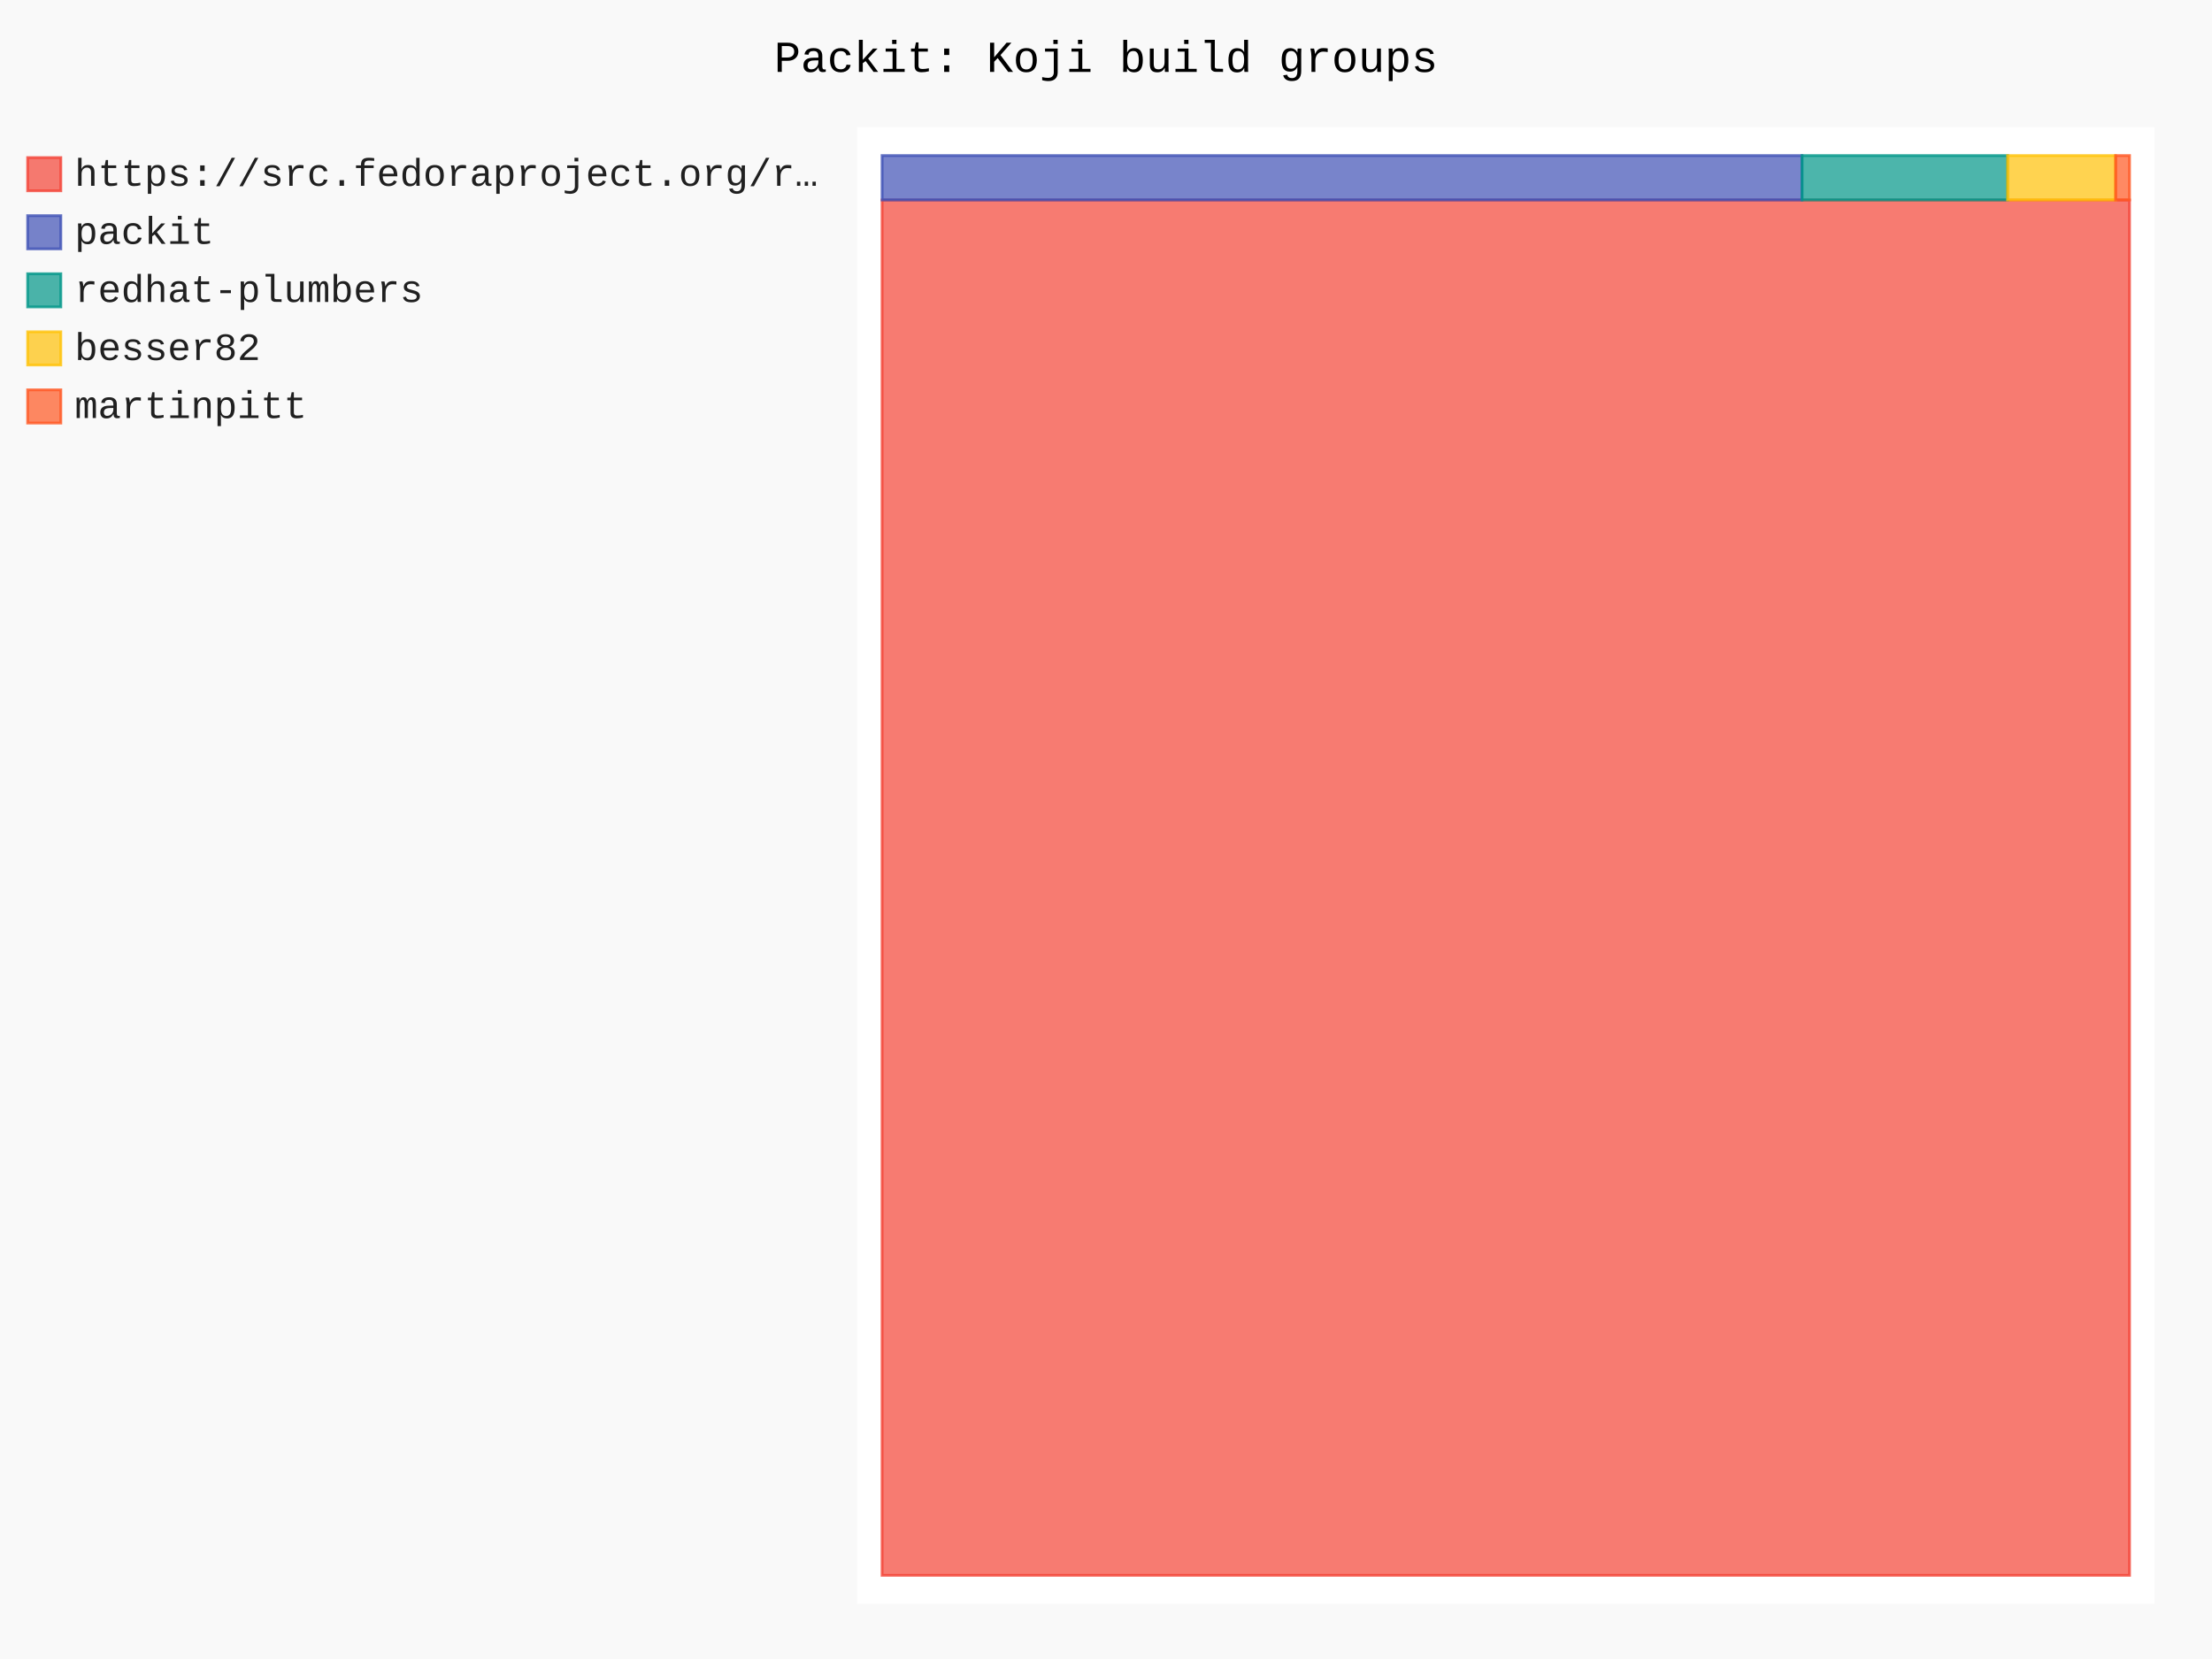
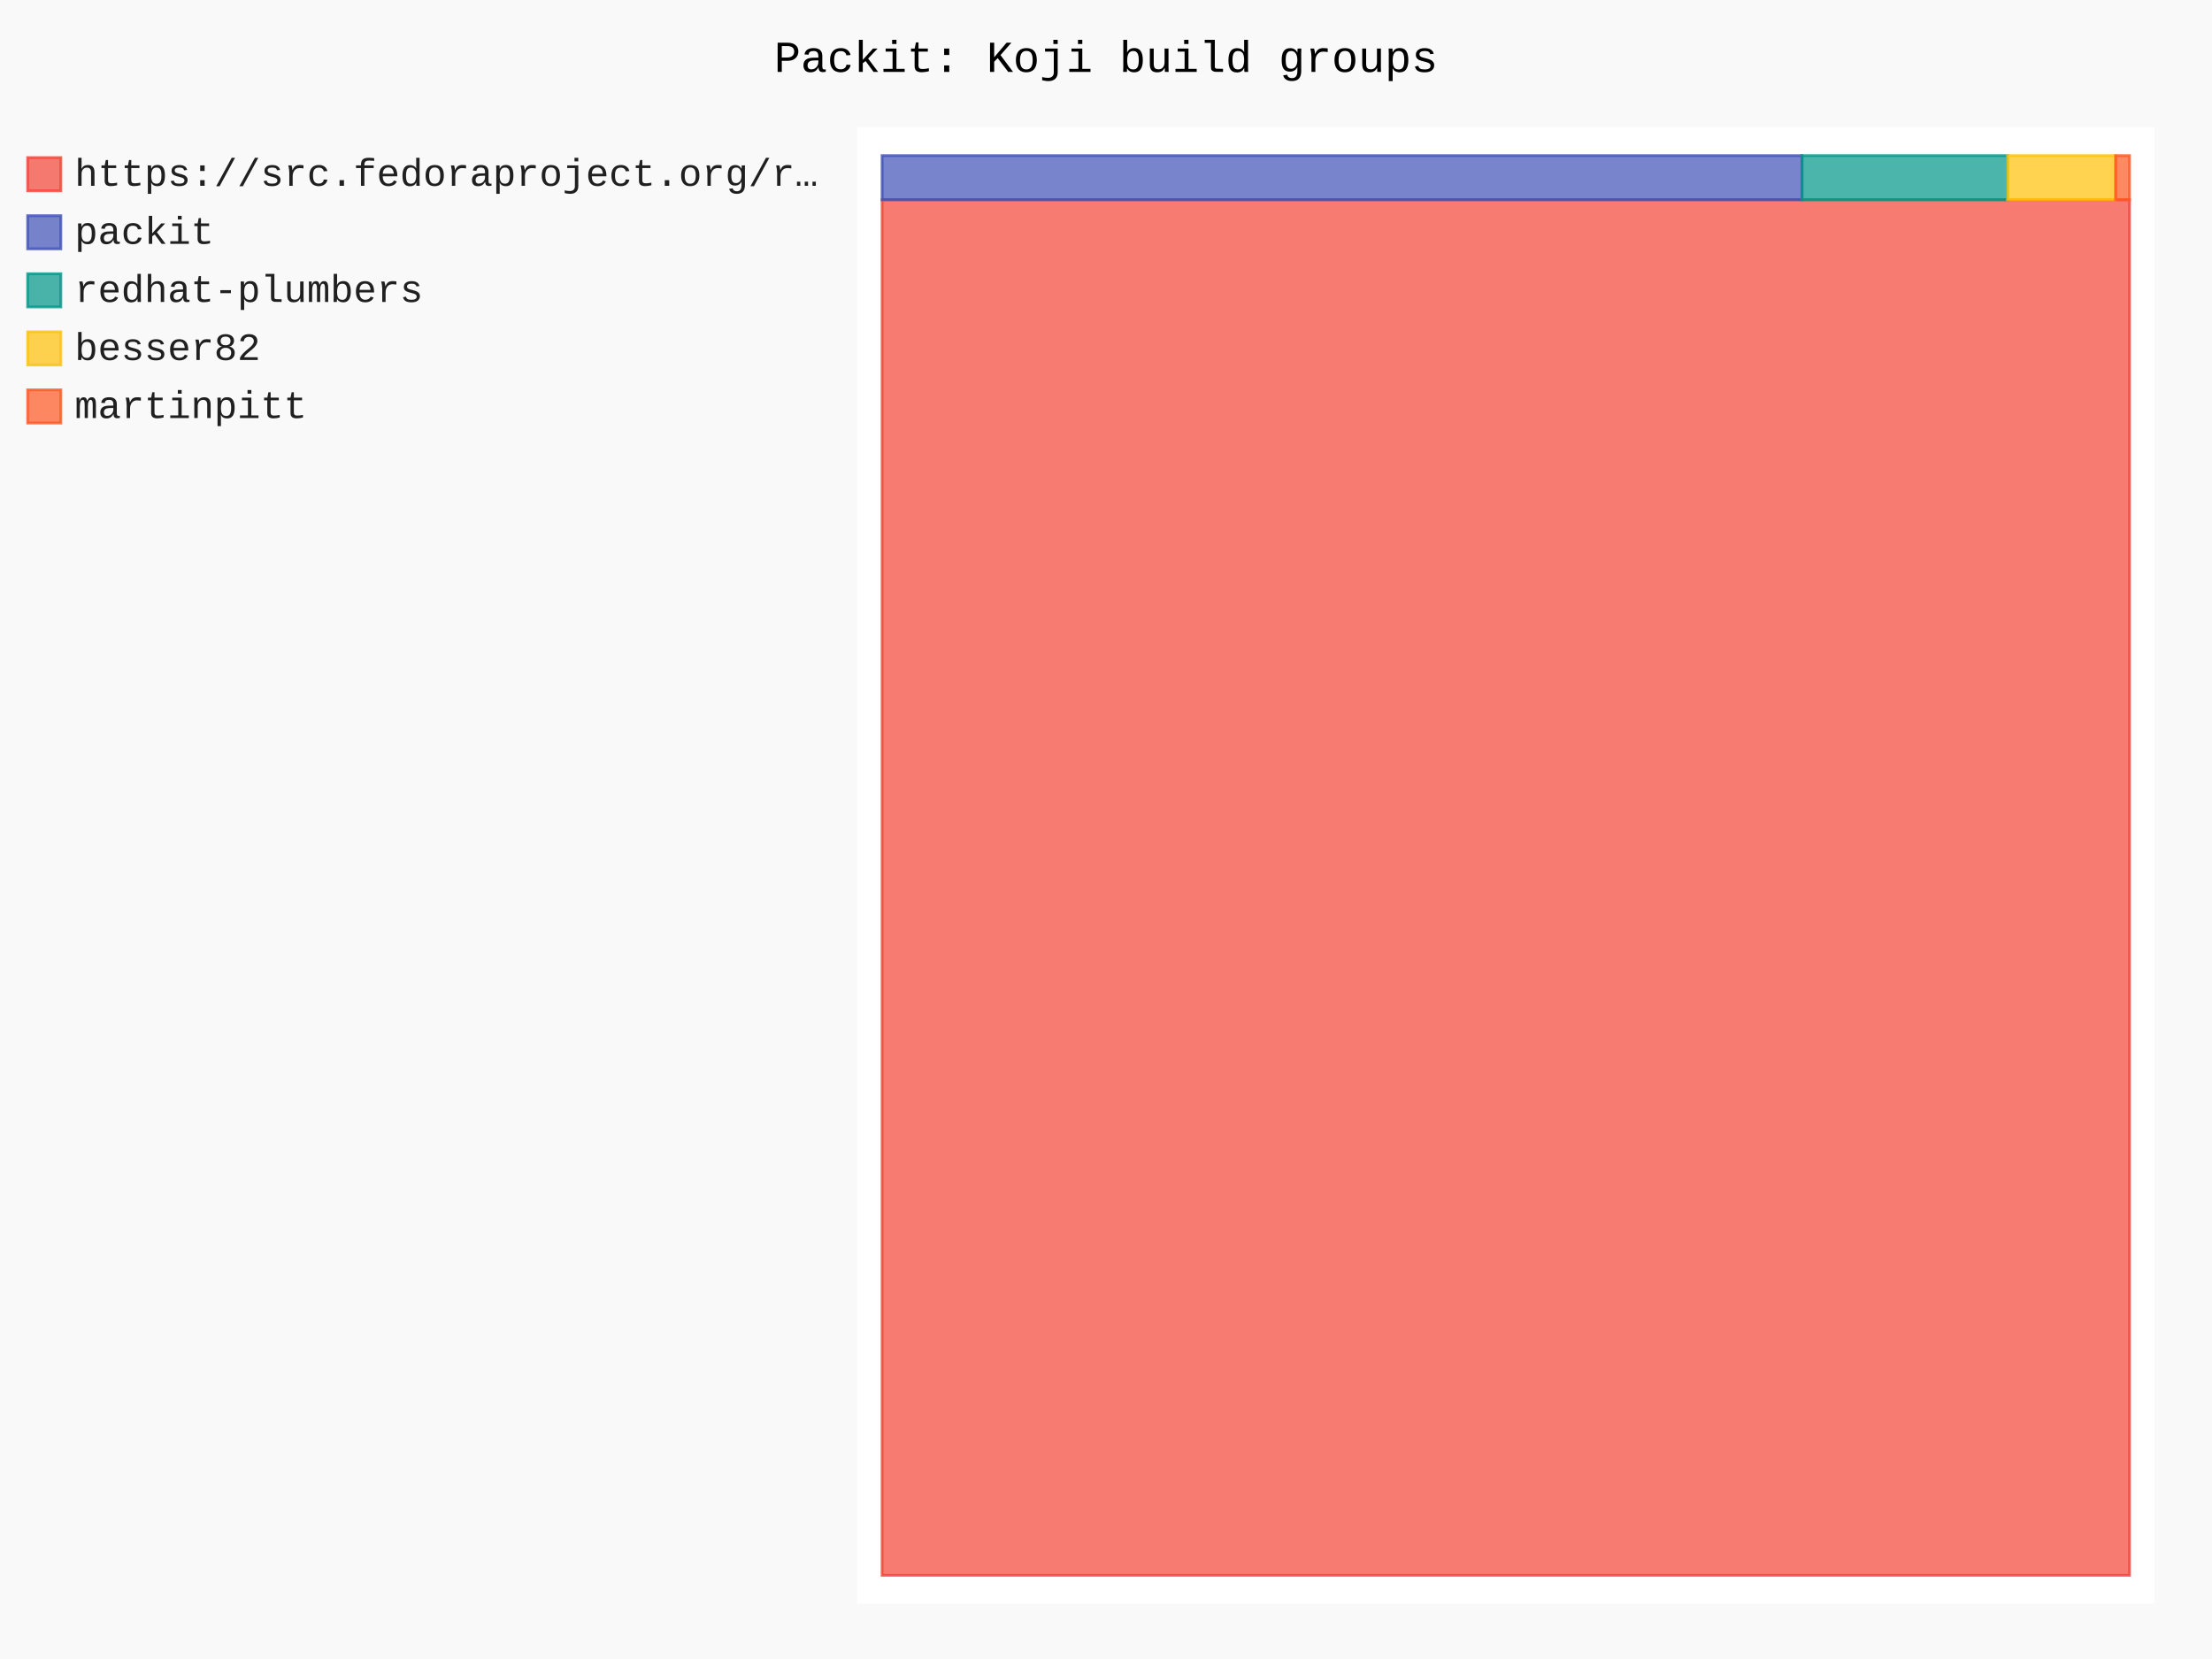
- <svg xmlns="http://www.w3.org/2000/svg" id="chart-21bc3aab-6fe5-40d5-aff0-eff1a269345f" class="pygal-chart" viewBox="0 0 800 600">
+ <svg xmlns="http://www.w3.org/2000/svg" id="chart-ad26fd52-bf77-49cb-b6d4-7bd6213bcab0" class="pygal-chart" viewBox="0 0 800 600">
  <defs>
-     <style type="text/css">#chart-21bc3aab-6fe5-40d5-aff0-eff1a269345f{-webkit-user-select:none;-webkit-font-smoothing:antialiased;font-family:Consolas,"Liberation Mono",Menlo,Courier,monospace}#chart-21bc3aab-6fe5-40d5-aff0-eff1a269345f .title{font-family:Consolas,"Liberation Mono",Menlo,Courier,monospace;font-size:16px}#chart-21bc3aab-6fe5-40d5-aff0-eff1a269345f .legends .legend text{font-family:Consolas,"Liberation Mono",Menlo,Courier,monospace;font-size:14px}#chart-21bc3aab-6fe5-40d5-aff0-eff1a269345f .axis text{font-family:Consolas,"Liberation Mono",Menlo,Courier,monospace;font-size:10px}#chart-21bc3aab-6fe5-40d5-aff0-eff1a269345f .axis text.major{font-family:Consolas,"Liberation Mono",Menlo,Courier,monospace;font-size:10px}#chart-21bc3aab-6fe5-40d5-aff0-eff1a269345f .text-overlay text.value{font-family:Consolas,"Liberation Mono",Menlo,Courier,monospace;font-size:16px}#chart-21bc3aab-6fe5-40d5-aff0-eff1a269345f .text-overlay text.label{font-family:Consolas,"Liberation Mono",Menlo,Courier,monospace;font-size:10px}#chart-21bc3aab-6fe5-40d5-aff0-eff1a269345f .tooltip{font-family:Consolas,"Liberation Mono",Menlo,Courier,monospace;font-size:14px}#chart-21bc3aab-6fe5-40d5-aff0-eff1a269345f text.no_data{font-family:Consolas,"Liberation Mono",Menlo,Courier,monospace;font-size:64px}
- #chart-21bc3aab-6fe5-40d5-aff0-eff1a269345f{background-color:rgba(249,249,249,1)}#chart-21bc3aab-6fe5-40d5-aff0-eff1a269345f path,#chart-21bc3aab-6fe5-40d5-aff0-eff1a269345f line,#chart-21bc3aab-6fe5-40d5-aff0-eff1a269345f rect,#chart-21bc3aab-6fe5-40d5-aff0-eff1a269345f circle{-webkit-transition:150ms;-moz-transition:150ms;transition:150ms}#chart-21bc3aab-6fe5-40d5-aff0-eff1a269345f .graph &gt; .background{fill:rgba(249,249,249,1)}#chart-21bc3aab-6fe5-40d5-aff0-eff1a269345f .plot &gt; .background{fill:rgba(255,255,255,1)}#chart-21bc3aab-6fe5-40d5-aff0-eff1a269345f .graph{fill:rgba(0,0,0,.87)}#chart-21bc3aab-6fe5-40d5-aff0-eff1a269345f text.no_data{fill:rgba(0,0,0,1)}#chart-21bc3aab-6fe5-40d5-aff0-eff1a269345f .title{fill:rgba(0,0,0,1)}#chart-21bc3aab-6fe5-40d5-aff0-eff1a269345f .legends .legend text{fill:rgba(0,0,0,.87)}#chart-21bc3aab-6fe5-40d5-aff0-eff1a269345f .legends .legend:hover text{fill:rgba(0,0,0,1)}#chart-21bc3aab-6fe5-40d5-aff0-eff1a269345f .axis .line{stroke:rgba(0,0,0,1)}#chart-21bc3aab-6fe5-40d5-aff0-eff1a269345f .axis .guide.line{stroke:rgba(0,0,0,.54)}#chart-21bc3aab-6fe5-40d5-aff0-eff1a269345f .axis .major.line{stroke:rgba(0,0,0,.87)}#chart-21bc3aab-6fe5-40d5-aff0-eff1a269345f .axis text.major{fill:rgba(0,0,0,1)}#chart-21bc3aab-6fe5-40d5-aff0-eff1a269345f .axis.y .guides:hover .guide.line,#chart-21bc3aab-6fe5-40d5-aff0-eff1a269345f .line-graph .axis.x .guides:hover .guide.line,#chart-21bc3aab-6fe5-40d5-aff0-eff1a269345f .stackedline-graph .axis.x .guides:hover .guide.line,#chart-21bc3aab-6fe5-40d5-aff0-eff1a269345f .xy-graph .axis.x .guides:hover .guide.line{stroke:rgba(0,0,0,1)}#chart-21bc3aab-6fe5-40d5-aff0-eff1a269345f .axis .guides:hover text{fill:rgba(0,0,0,1)}#chart-21bc3aab-6fe5-40d5-aff0-eff1a269345f .reactive{fill-opacity:.7;stroke-opacity:.8;stroke-width:1}#chart-21bc3aab-6fe5-40d5-aff0-eff1a269345f .ci{stroke:rgba(0,0,0,.87)}#chart-21bc3aab-6fe5-40d5-aff0-eff1a269345f .reactive.active,#chart-21bc3aab-6fe5-40d5-aff0-eff1a269345f .active .reactive{fill-opacity:.8;stroke-opacity:.9;stroke-width:4}#chart-21bc3aab-6fe5-40d5-aff0-eff1a269345f .ci .reactive.active{stroke-width:1.5}#chart-21bc3aab-6fe5-40d5-aff0-eff1a269345f .series text{fill:rgba(0,0,0,1)}#chart-21bc3aab-6fe5-40d5-aff0-eff1a269345f .tooltip rect{fill:rgba(255,255,255,1);stroke:rgba(0,0,0,1);-webkit-transition:opacity 150ms;-moz-transition:opacity 150ms;transition:opacity 150ms}#chart-21bc3aab-6fe5-40d5-aff0-eff1a269345f .tooltip .label{fill:rgba(0,0,0,.87)}#chart-21bc3aab-6fe5-40d5-aff0-eff1a269345f .tooltip .label{fill:rgba(0,0,0,.87)}#chart-21bc3aab-6fe5-40d5-aff0-eff1a269345f .tooltip .legend{font-size:.8em;fill:rgba(0,0,0,.54)}#chart-21bc3aab-6fe5-40d5-aff0-eff1a269345f .tooltip .x_label{font-size:.6em;fill:rgba(0,0,0,1)}#chart-21bc3aab-6fe5-40d5-aff0-eff1a269345f .tooltip .xlink{font-size:.5em;text-decoration:underline}#chart-21bc3aab-6fe5-40d5-aff0-eff1a269345f .tooltip .value{font-size:1.5em}#chart-21bc3aab-6fe5-40d5-aff0-eff1a269345f .bound{font-size:.5em}#chart-21bc3aab-6fe5-40d5-aff0-eff1a269345f .max-value{font-size:.75em;fill:rgba(0,0,0,.54)}#chart-21bc3aab-6fe5-40d5-aff0-eff1a269345f .map-element{fill:rgba(255,255,255,1);stroke:rgba(0,0,0,.54) !important}#chart-21bc3aab-6fe5-40d5-aff0-eff1a269345f .map-element .reactive{fill-opacity:inherit;stroke-opacity:inherit}#chart-21bc3aab-6fe5-40d5-aff0-eff1a269345f .color-0,#chart-21bc3aab-6fe5-40d5-aff0-eff1a269345f .color-0 a:visited{stroke:#F44336;fill:#F44336}#chart-21bc3aab-6fe5-40d5-aff0-eff1a269345f .color-1,#chart-21bc3aab-6fe5-40d5-aff0-eff1a269345f .color-1 a:visited{stroke:#3F51B5;fill:#3F51B5}#chart-21bc3aab-6fe5-40d5-aff0-eff1a269345f .color-2,#chart-21bc3aab-6fe5-40d5-aff0-eff1a269345f .color-2 a:visited{stroke:#009688;fill:#009688}#chart-21bc3aab-6fe5-40d5-aff0-eff1a269345f .color-3,#chart-21bc3aab-6fe5-40d5-aff0-eff1a269345f .color-3 a:visited{stroke:#FFC107;fill:#FFC107}#chart-21bc3aab-6fe5-40d5-aff0-eff1a269345f .color-4,#chart-21bc3aab-6fe5-40d5-aff0-eff1a269345f .color-4 a:visited{stroke:#FF5722;fill:#FF5722}#chart-21bc3aab-6fe5-40d5-aff0-eff1a269345f .text-overlay .color-0 text{fill:black}#chart-21bc3aab-6fe5-40d5-aff0-eff1a269345f .text-overlay .color-1 text{fill:black}#chart-21bc3aab-6fe5-40d5-aff0-eff1a269345f .text-overlay .color-2 text{fill:black}#chart-21bc3aab-6fe5-40d5-aff0-eff1a269345f .text-overlay .color-3 text{fill:black}#chart-21bc3aab-6fe5-40d5-aff0-eff1a269345f .text-overlay .color-4 text{fill:black}
- #chart-21bc3aab-6fe5-40d5-aff0-eff1a269345f text.no_data{text-anchor:middle}#chart-21bc3aab-6fe5-40d5-aff0-eff1a269345f .guide.line{fill:none}#chart-21bc3aab-6fe5-40d5-aff0-eff1a269345f .centered{text-anchor:middle}#chart-21bc3aab-6fe5-40d5-aff0-eff1a269345f .title{text-anchor:middle}#chart-21bc3aab-6fe5-40d5-aff0-eff1a269345f .legends .legend text{fill-opacity:1}#chart-21bc3aab-6fe5-40d5-aff0-eff1a269345f .axis.x text{text-anchor:middle}#chart-21bc3aab-6fe5-40d5-aff0-eff1a269345f .axis.x:not(.web) text[transform]{text-anchor:start}#chart-21bc3aab-6fe5-40d5-aff0-eff1a269345f .axis.x:not(.web) text[transform].backwards{text-anchor:end}#chart-21bc3aab-6fe5-40d5-aff0-eff1a269345f .axis.y text{text-anchor:end}#chart-21bc3aab-6fe5-40d5-aff0-eff1a269345f .axis.y text[transform].backwards{text-anchor:start}#chart-21bc3aab-6fe5-40d5-aff0-eff1a269345f .axis.y2 text{text-anchor:start}#chart-21bc3aab-6fe5-40d5-aff0-eff1a269345f .axis.y2 text[transform].backwards{text-anchor:end}#chart-21bc3aab-6fe5-40d5-aff0-eff1a269345f .axis .guide.line{stroke-dasharray:4,4;stroke:black}#chart-21bc3aab-6fe5-40d5-aff0-eff1a269345f .axis .major.guide.line{stroke-dasharray:6,6;stroke:black}#chart-21bc3aab-6fe5-40d5-aff0-eff1a269345f .horizontal .axis.y .guide.line,#chart-21bc3aab-6fe5-40d5-aff0-eff1a269345f .horizontal .axis.y2 .guide.line,#chart-21bc3aab-6fe5-40d5-aff0-eff1a269345f .vertical .axis.x .guide.line{opacity:0}#chart-21bc3aab-6fe5-40d5-aff0-eff1a269345f .horizontal .axis.always_show .guide.line,#chart-21bc3aab-6fe5-40d5-aff0-eff1a269345f .vertical .axis.always_show .guide.line{opacity:1 !important}#chart-21bc3aab-6fe5-40d5-aff0-eff1a269345f .axis.y .guides:hover .guide.line,#chart-21bc3aab-6fe5-40d5-aff0-eff1a269345f .axis.y2 .guides:hover .guide.line,#chart-21bc3aab-6fe5-40d5-aff0-eff1a269345f .axis.x .guides:hover .guide.line{opacity:1}#chart-21bc3aab-6fe5-40d5-aff0-eff1a269345f .axis .guides:hover text{opacity:1}#chart-21bc3aab-6fe5-40d5-aff0-eff1a269345f .nofill{fill:none}#chart-21bc3aab-6fe5-40d5-aff0-eff1a269345f .subtle-fill{fill-opacity:.2}#chart-21bc3aab-6fe5-40d5-aff0-eff1a269345f .dot{stroke-width:1px;fill-opacity:1;stroke-opacity:1}#chart-21bc3aab-6fe5-40d5-aff0-eff1a269345f .dot.active{stroke-width:5px}#chart-21bc3aab-6fe5-40d5-aff0-eff1a269345f .dot.negative{fill:transparent}#chart-21bc3aab-6fe5-40d5-aff0-eff1a269345f text,#chart-21bc3aab-6fe5-40d5-aff0-eff1a269345f tspan{stroke:none !important}#chart-21bc3aab-6fe5-40d5-aff0-eff1a269345f .series text.active{opacity:1}#chart-21bc3aab-6fe5-40d5-aff0-eff1a269345f .tooltip rect{fill-opacity:.95;stroke-width:.5}#chart-21bc3aab-6fe5-40d5-aff0-eff1a269345f .tooltip text{fill-opacity:1}#chart-21bc3aab-6fe5-40d5-aff0-eff1a269345f .showable{visibility:hidden}#chart-21bc3aab-6fe5-40d5-aff0-eff1a269345f .showable.shown{visibility:visible}#chart-21bc3aab-6fe5-40d5-aff0-eff1a269345f .gauge-background{fill:rgba(229,229,229,1);stroke:none}#chart-21bc3aab-6fe5-40d5-aff0-eff1a269345f .bg-lines{stroke:rgba(249,249,249,1);stroke-width:2px}</style>
+     <style type="text/css">#chart-ad26fd52-bf77-49cb-b6d4-7bd6213bcab0{-webkit-user-select:none;-webkit-font-smoothing:antialiased;font-family:Consolas,"Liberation Mono",Menlo,Courier,monospace}#chart-ad26fd52-bf77-49cb-b6d4-7bd6213bcab0 .title{font-family:Consolas,"Liberation Mono",Menlo,Courier,monospace;font-size:16px}#chart-ad26fd52-bf77-49cb-b6d4-7bd6213bcab0 .legends .legend text{font-family:Consolas,"Liberation Mono",Menlo,Courier,monospace;font-size:14px}#chart-ad26fd52-bf77-49cb-b6d4-7bd6213bcab0 .axis text{font-family:Consolas,"Liberation Mono",Menlo,Courier,monospace;font-size:10px}#chart-ad26fd52-bf77-49cb-b6d4-7bd6213bcab0 .axis text.major{font-family:Consolas,"Liberation Mono",Menlo,Courier,monospace;font-size:10px}#chart-ad26fd52-bf77-49cb-b6d4-7bd6213bcab0 .text-overlay text.value{font-family:Consolas,"Liberation Mono",Menlo,Courier,monospace;font-size:16px}#chart-ad26fd52-bf77-49cb-b6d4-7bd6213bcab0 .text-overlay text.label{font-family:Consolas,"Liberation Mono",Menlo,Courier,monospace;font-size:10px}#chart-ad26fd52-bf77-49cb-b6d4-7bd6213bcab0 .tooltip{font-family:Consolas,"Liberation Mono",Menlo,Courier,monospace;font-size:14px}#chart-ad26fd52-bf77-49cb-b6d4-7bd6213bcab0 text.no_data{font-family:Consolas,"Liberation Mono",Menlo,Courier,monospace;font-size:64px}
+ #chart-ad26fd52-bf77-49cb-b6d4-7bd6213bcab0{background-color:rgba(249,249,249,1)}#chart-ad26fd52-bf77-49cb-b6d4-7bd6213bcab0 path,#chart-ad26fd52-bf77-49cb-b6d4-7bd6213bcab0 line,#chart-ad26fd52-bf77-49cb-b6d4-7bd6213bcab0 rect,#chart-ad26fd52-bf77-49cb-b6d4-7bd6213bcab0 circle{-webkit-transition:150ms;-moz-transition:150ms;transition:150ms}#chart-ad26fd52-bf77-49cb-b6d4-7bd6213bcab0 .graph &gt; .background{fill:rgba(249,249,249,1)}#chart-ad26fd52-bf77-49cb-b6d4-7bd6213bcab0 .plot &gt; .background{fill:rgba(255,255,255,1)}#chart-ad26fd52-bf77-49cb-b6d4-7bd6213bcab0 .graph{fill:rgba(0,0,0,.87)}#chart-ad26fd52-bf77-49cb-b6d4-7bd6213bcab0 text.no_data{fill:rgba(0,0,0,1)}#chart-ad26fd52-bf77-49cb-b6d4-7bd6213bcab0 .title{fill:rgba(0,0,0,1)}#chart-ad26fd52-bf77-49cb-b6d4-7bd6213bcab0 .legends .legend text{fill:rgba(0,0,0,.87)}#chart-ad26fd52-bf77-49cb-b6d4-7bd6213bcab0 .legends .legend:hover text{fill:rgba(0,0,0,1)}#chart-ad26fd52-bf77-49cb-b6d4-7bd6213bcab0 .axis .line{stroke:rgba(0,0,0,1)}#chart-ad26fd52-bf77-49cb-b6d4-7bd6213bcab0 .axis .guide.line{stroke:rgba(0,0,0,.54)}#chart-ad26fd52-bf77-49cb-b6d4-7bd6213bcab0 .axis .major.line{stroke:rgba(0,0,0,.87)}#chart-ad26fd52-bf77-49cb-b6d4-7bd6213bcab0 .axis text.major{fill:rgba(0,0,0,1)}#chart-ad26fd52-bf77-49cb-b6d4-7bd6213bcab0 .axis.y .guides:hover .guide.line,#chart-ad26fd52-bf77-49cb-b6d4-7bd6213bcab0 .line-graph .axis.x .guides:hover .guide.line,#chart-ad26fd52-bf77-49cb-b6d4-7bd6213bcab0 .stackedline-graph .axis.x .guides:hover .guide.line,#chart-ad26fd52-bf77-49cb-b6d4-7bd6213bcab0 .xy-graph .axis.x .guides:hover .guide.line{stroke:rgba(0,0,0,1)}#chart-ad26fd52-bf77-49cb-b6d4-7bd6213bcab0 .axis .guides:hover text{fill:rgba(0,0,0,1)}#chart-ad26fd52-bf77-49cb-b6d4-7bd6213bcab0 .reactive{fill-opacity:.7;stroke-opacity:.8;stroke-width:1}#chart-ad26fd52-bf77-49cb-b6d4-7bd6213bcab0 .ci{stroke:rgba(0,0,0,.87)}#chart-ad26fd52-bf77-49cb-b6d4-7bd6213bcab0 .reactive.active,#chart-ad26fd52-bf77-49cb-b6d4-7bd6213bcab0 .active .reactive{fill-opacity:.8;stroke-opacity:.9;stroke-width:4}#chart-ad26fd52-bf77-49cb-b6d4-7bd6213bcab0 .ci .reactive.active{stroke-width:1.5}#chart-ad26fd52-bf77-49cb-b6d4-7bd6213bcab0 .series text{fill:rgba(0,0,0,1)}#chart-ad26fd52-bf77-49cb-b6d4-7bd6213bcab0 .tooltip rect{fill:rgba(255,255,255,1);stroke:rgba(0,0,0,1);-webkit-transition:opacity 150ms;-moz-transition:opacity 150ms;transition:opacity 150ms}#chart-ad26fd52-bf77-49cb-b6d4-7bd6213bcab0 .tooltip .label{fill:rgba(0,0,0,.87)}#chart-ad26fd52-bf77-49cb-b6d4-7bd6213bcab0 .tooltip .label{fill:rgba(0,0,0,.87)}#chart-ad26fd52-bf77-49cb-b6d4-7bd6213bcab0 .tooltip .legend{font-size:.8em;fill:rgba(0,0,0,.54)}#chart-ad26fd52-bf77-49cb-b6d4-7bd6213bcab0 .tooltip .x_label{font-size:.6em;fill:rgba(0,0,0,1)}#chart-ad26fd52-bf77-49cb-b6d4-7bd6213bcab0 .tooltip .xlink{font-size:.5em;text-decoration:underline}#chart-ad26fd52-bf77-49cb-b6d4-7bd6213bcab0 .tooltip .value{font-size:1.5em}#chart-ad26fd52-bf77-49cb-b6d4-7bd6213bcab0 .bound{font-size:.5em}#chart-ad26fd52-bf77-49cb-b6d4-7bd6213bcab0 .max-value{font-size:.75em;fill:rgba(0,0,0,.54)}#chart-ad26fd52-bf77-49cb-b6d4-7bd6213bcab0 .map-element{fill:rgba(255,255,255,1);stroke:rgba(0,0,0,.54) !important}#chart-ad26fd52-bf77-49cb-b6d4-7bd6213bcab0 .map-element .reactive{fill-opacity:inherit;stroke-opacity:inherit}#chart-ad26fd52-bf77-49cb-b6d4-7bd6213bcab0 .color-0,#chart-ad26fd52-bf77-49cb-b6d4-7bd6213bcab0 .color-0 a:visited{stroke:#F44336;fill:#F44336}#chart-ad26fd52-bf77-49cb-b6d4-7bd6213bcab0 .color-1,#chart-ad26fd52-bf77-49cb-b6d4-7bd6213bcab0 .color-1 a:visited{stroke:#3F51B5;fill:#3F51B5}#chart-ad26fd52-bf77-49cb-b6d4-7bd6213bcab0 .color-2,#chart-ad26fd52-bf77-49cb-b6d4-7bd6213bcab0 .color-2 a:visited{stroke:#009688;fill:#009688}#chart-ad26fd52-bf77-49cb-b6d4-7bd6213bcab0 .color-3,#chart-ad26fd52-bf77-49cb-b6d4-7bd6213bcab0 .color-3 a:visited{stroke:#FFC107;fill:#FFC107}#chart-ad26fd52-bf77-49cb-b6d4-7bd6213bcab0 .color-4,#chart-ad26fd52-bf77-49cb-b6d4-7bd6213bcab0 .color-4 a:visited{stroke:#FF5722;fill:#FF5722}#chart-ad26fd52-bf77-49cb-b6d4-7bd6213bcab0 .text-overlay .color-0 text{fill:black}#chart-ad26fd52-bf77-49cb-b6d4-7bd6213bcab0 .text-overlay .color-1 text{fill:black}#chart-ad26fd52-bf77-49cb-b6d4-7bd6213bcab0 .text-overlay .color-2 text{fill:black}#chart-ad26fd52-bf77-49cb-b6d4-7bd6213bcab0 .text-overlay .color-3 text{fill:black}#chart-ad26fd52-bf77-49cb-b6d4-7bd6213bcab0 .text-overlay .color-4 text{fill:black}
+ #chart-ad26fd52-bf77-49cb-b6d4-7bd6213bcab0 text.no_data{text-anchor:middle}#chart-ad26fd52-bf77-49cb-b6d4-7bd6213bcab0 .guide.line{fill:none}#chart-ad26fd52-bf77-49cb-b6d4-7bd6213bcab0 .centered{text-anchor:middle}#chart-ad26fd52-bf77-49cb-b6d4-7bd6213bcab0 .title{text-anchor:middle}#chart-ad26fd52-bf77-49cb-b6d4-7bd6213bcab0 .legends .legend text{fill-opacity:1}#chart-ad26fd52-bf77-49cb-b6d4-7bd6213bcab0 .axis.x text{text-anchor:middle}#chart-ad26fd52-bf77-49cb-b6d4-7bd6213bcab0 .axis.x:not(.web) text[transform]{text-anchor:start}#chart-ad26fd52-bf77-49cb-b6d4-7bd6213bcab0 .axis.x:not(.web) text[transform].backwards{text-anchor:end}#chart-ad26fd52-bf77-49cb-b6d4-7bd6213bcab0 .axis.y text{text-anchor:end}#chart-ad26fd52-bf77-49cb-b6d4-7bd6213bcab0 .axis.y text[transform].backwards{text-anchor:start}#chart-ad26fd52-bf77-49cb-b6d4-7bd6213bcab0 .axis.y2 text{text-anchor:start}#chart-ad26fd52-bf77-49cb-b6d4-7bd6213bcab0 .axis.y2 text[transform].backwards{text-anchor:end}#chart-ad26fd52-bf77-49cb-b6d4-7bd6213bcab0 .axis .guide.line{stroke-dasharray:4,4;stroke:black}#chart-ad26fd52-bf77-49cb-b6d4-7bd6213bcab0 .axis .major.guide.line{stroke-dasharray:6,6;stroke:black}#chart-ad26fd52-bf77-49cb-b6d4-7bd6213bcab0 .horizontal .axis.y .guide.line,#chart-ad26fd52-bf77-49cb-b6d4-7bd6213bcab0 .horizontal .axis.y2 .guide.line,#chart-ad26fd52-bf77-49cb-b6d4-7bd6213bcab0 .vertical .axis.x .guide.line{opacity:0}#chart-ad26fd52-bf77-49cb-b6d4-7bd6213bcab0 .horizontal .axis.always_show .guide.line,#chart-ad26fd52-bf77-49cb-b6d4-7bd6213bcab0 .vertical .axis.always_show .guide.line{opacity:1 !important}#chart-ad26fd52-bf77-49cb-b6d4-7bd6213bcab0 .axis.y .guides:hover .guide.line,#chart-ad26fd52-bf77-49cb-b6d4-7bd6213bcab0 .axis.y2 .guides:hover .guide.line,#chart-ad26fd52-bf77-49cb-b6d4-7bd6213bcab0 .axis.x .guides:hover .guide.line{opacity:1}#chart-ad26fd52-bf77-49cb-b6d4-7bd6213bcab0 .axis .guides:hover text{opacity:1}#chart-ad26fd52-bf77-49cb-b6d4-7bd6213bcab0 .nofill{fill:none}#chart-ad26fd52-bf77-49cb-b6d4-7bd6213bcab0 .subtle-fill{fill-opacity:.2}#chart-ad26fd52-bf77-49cb-b6d4-7bd6213bcab0 .dot{stroke-width:1px;fill-opacity:1;stroke-opacity:1}#chart-ad26fd52-bf77-49cb-b6d4-7bd6213bcab0 .dot.active{stroke-width:5px}#chart-ad26fd52-bf77-49cb-b6d4-7bd6213bcab0 .dot.negative{fill:transparent}#chart-ad26fd52-bf77-49cb-b6d4-7bd6213bcab0 text,#chart-ad26fd52-bf77-49cb-b6d4-7bd6213bcab0 tspan{stroke:none !important}#chart-ad26fd52-bf77-49cb-b6d4-7bd6213bcab0 .series text.active{opacity:1}#chart-ad26fd52-bf77-49cb-b6d4-7bd6213bcab0 .tooltip rect{fill-opacity:.95;stroke-width:.5}#chart-ad26fd52-bf77-49cb-b6d4-7bd6213bcab0 .tooltip text{fill-opacity:1}#chart-ad26fd52-bf77-49cb-b6d4-7bd6213bcab0 .showable{visibility:hidden}#chart-ad26fd52-bf77-49cb-b6d4-7bd6213bcab0 .showable.shown{visibility:visible}#chart-ad26fd52-bf77-49cb-b6d4-7bd6213bcab0 .gauge-background{fill:rgba(229,229,229,1);stroke:none}#chart-ad26fd52-bf77-49cb-b6d4-7bd6213bcab0 .bg-lines{stroke:rgba(249,249,249,1);stroke-width:2px}</style>
  </defs>
  <g class="graph treemap-graph vertical">
    <rect x="0" y="0" width="800" height="600" class="background" />
    <g transform="translate(310, 46)" class="plot">
      <rect x="0" y="0" width="469.2" height="534" class="background" />
      <g class="series serie-0 color-0">
        <g class="rects">
          <g class="rect">
-             <rect x="9.023" y="26.322" width="451.154" height="497.409" class="rect reactive tooltip-trigger" />
+             <rect x="9.023" y="26.238" width="451.154" height="497.493" class="rect reactive tooltip-trigger" />
          </g>
        </g>
      </g>
      <g class="series serie-1 color-1">
        <g class="rects">
          <g class="rect">
-             <rect x="9.023" y="10.269" width="332.694" height="16.053" class="rect reactive tooltip-trigger" />
+             <rect x="9.023" y="10.269" width="332.694" height="15.969" class="rect reactive tooltip-trigger" />
          </g>
        </g>
      </g>
      <g class="series serie-2 color-2">
        <g class="rects">
          <g class="rect">
-             <rect x="341.718" y="10.269" width="74.352" height="16.053" class="rect reactive tooltip-trigger" />
+             <rect x="341.718" y="10.269" width="74.352" height="15.969" class="rect reactive tooltip-trigger" />
          </g>
        </g>
      </g>
      <g class="series serie-3 color-3">
        <g class="rects">
          <g class="rect">
-             <rect x="416.07" y="10.269" width="39.066" height="16.053" class="rect reactive tooltip-trigger" />
+             <rect x="416.07" y="10.269" width="39.066" height="15.969" class="rect reactive tooltip-trigger" />
          </g>
        </g>
      </g>
      <g class="series serie-4 color-4">
        <g class="rects">
          <g class="rect">
-             <rect x="455.136" y="10.269" width="5.041" height="16.053" class="rect reactive tooltip-trigger" />
+             <rect x="455.136" y="10.269" width="5.041" height="15.969" class="rect reactive tooltip-trigger" />
          </g>
        </g>
      </g>
    </g>
    <g class="titles">
      <text x="400.0" y="26" class="title plot_title">Packit: Koji build groups</text>
    </g>
    <g transform="translate(310, 46)" class="plot overlay">
      <g class="series serie-0 color-0" />
      <g class="series serie-1 color-1" />
      <g class="series serie-2 color-2" />
      <g class="series serie-3 color-3" />
      <g class="series serie-4 color-4" />
    </g>
    <g transform="translate(310, 46)" class="plot text-overlay">
      <g class="series serie-0 color-0" />
      <g class="series serie-1 color-1" />
      <g class="series serie-2 color-2" />
      <g class="series serie-3 color-3" />
      <g class="series serie-4 color-4" />
    </g>
    <g transform="translate(310, 46)" class="plot tooltip-overlay">
      <g transform="translate(0 0)" style="opacity: 0" class="tooltip">
        <rect rx="0" ry="0" width="0" height="0" class="tooltip-box" />
        <g class="text" />
      </g>
    </g>
    <g transform="translate(10, 56)" class="legends">
      <g id="activate-serie-0" class="legend reactive activate-serie">
        <rect x="0.0" y="1.0" width="12" height="12" class="color-0 reactive" />
        <text x="17.0" y="11.2">https://src.fedoraproject.org/r…</text>
      </g>
      <g id="activate-serie-1" class="legend reactive activate-serie">
        <rect x="0.0" y="22.0" width="12" height="12" class="color-1 reactive" />
        <text x="17.0" y="32.2">packit</text>
      </g>
      <g id="activate-serie-2" class="legend reactive activate-serie">
        <rect x="0.0" y="43.0" width="12" height="12" class="color-2 reactive" />
        <text x="17.0" y="53.2">redhat-plumbers</text>
      </g>
      <g id="activate-serie-3" class="legend reactive activate-serie">
        <rect x="0.0" y="64.0" width="12" height="12" class="color-3 reactive" />
        <text x="17.0" y="74.2">besser82</text>
      </g>
      <g id="activate-serie-4" class="legend reactive activate-serie">
        <rect x="0.0" y="85.0" width="12" height="12" class="color-4 reactive" />
        <text x="17.0" y="95.2">martinpitt</text>
      </g>
    </g>
    <g transform="translate(790, 56)" class="legends" />
  </g>
</svg>
